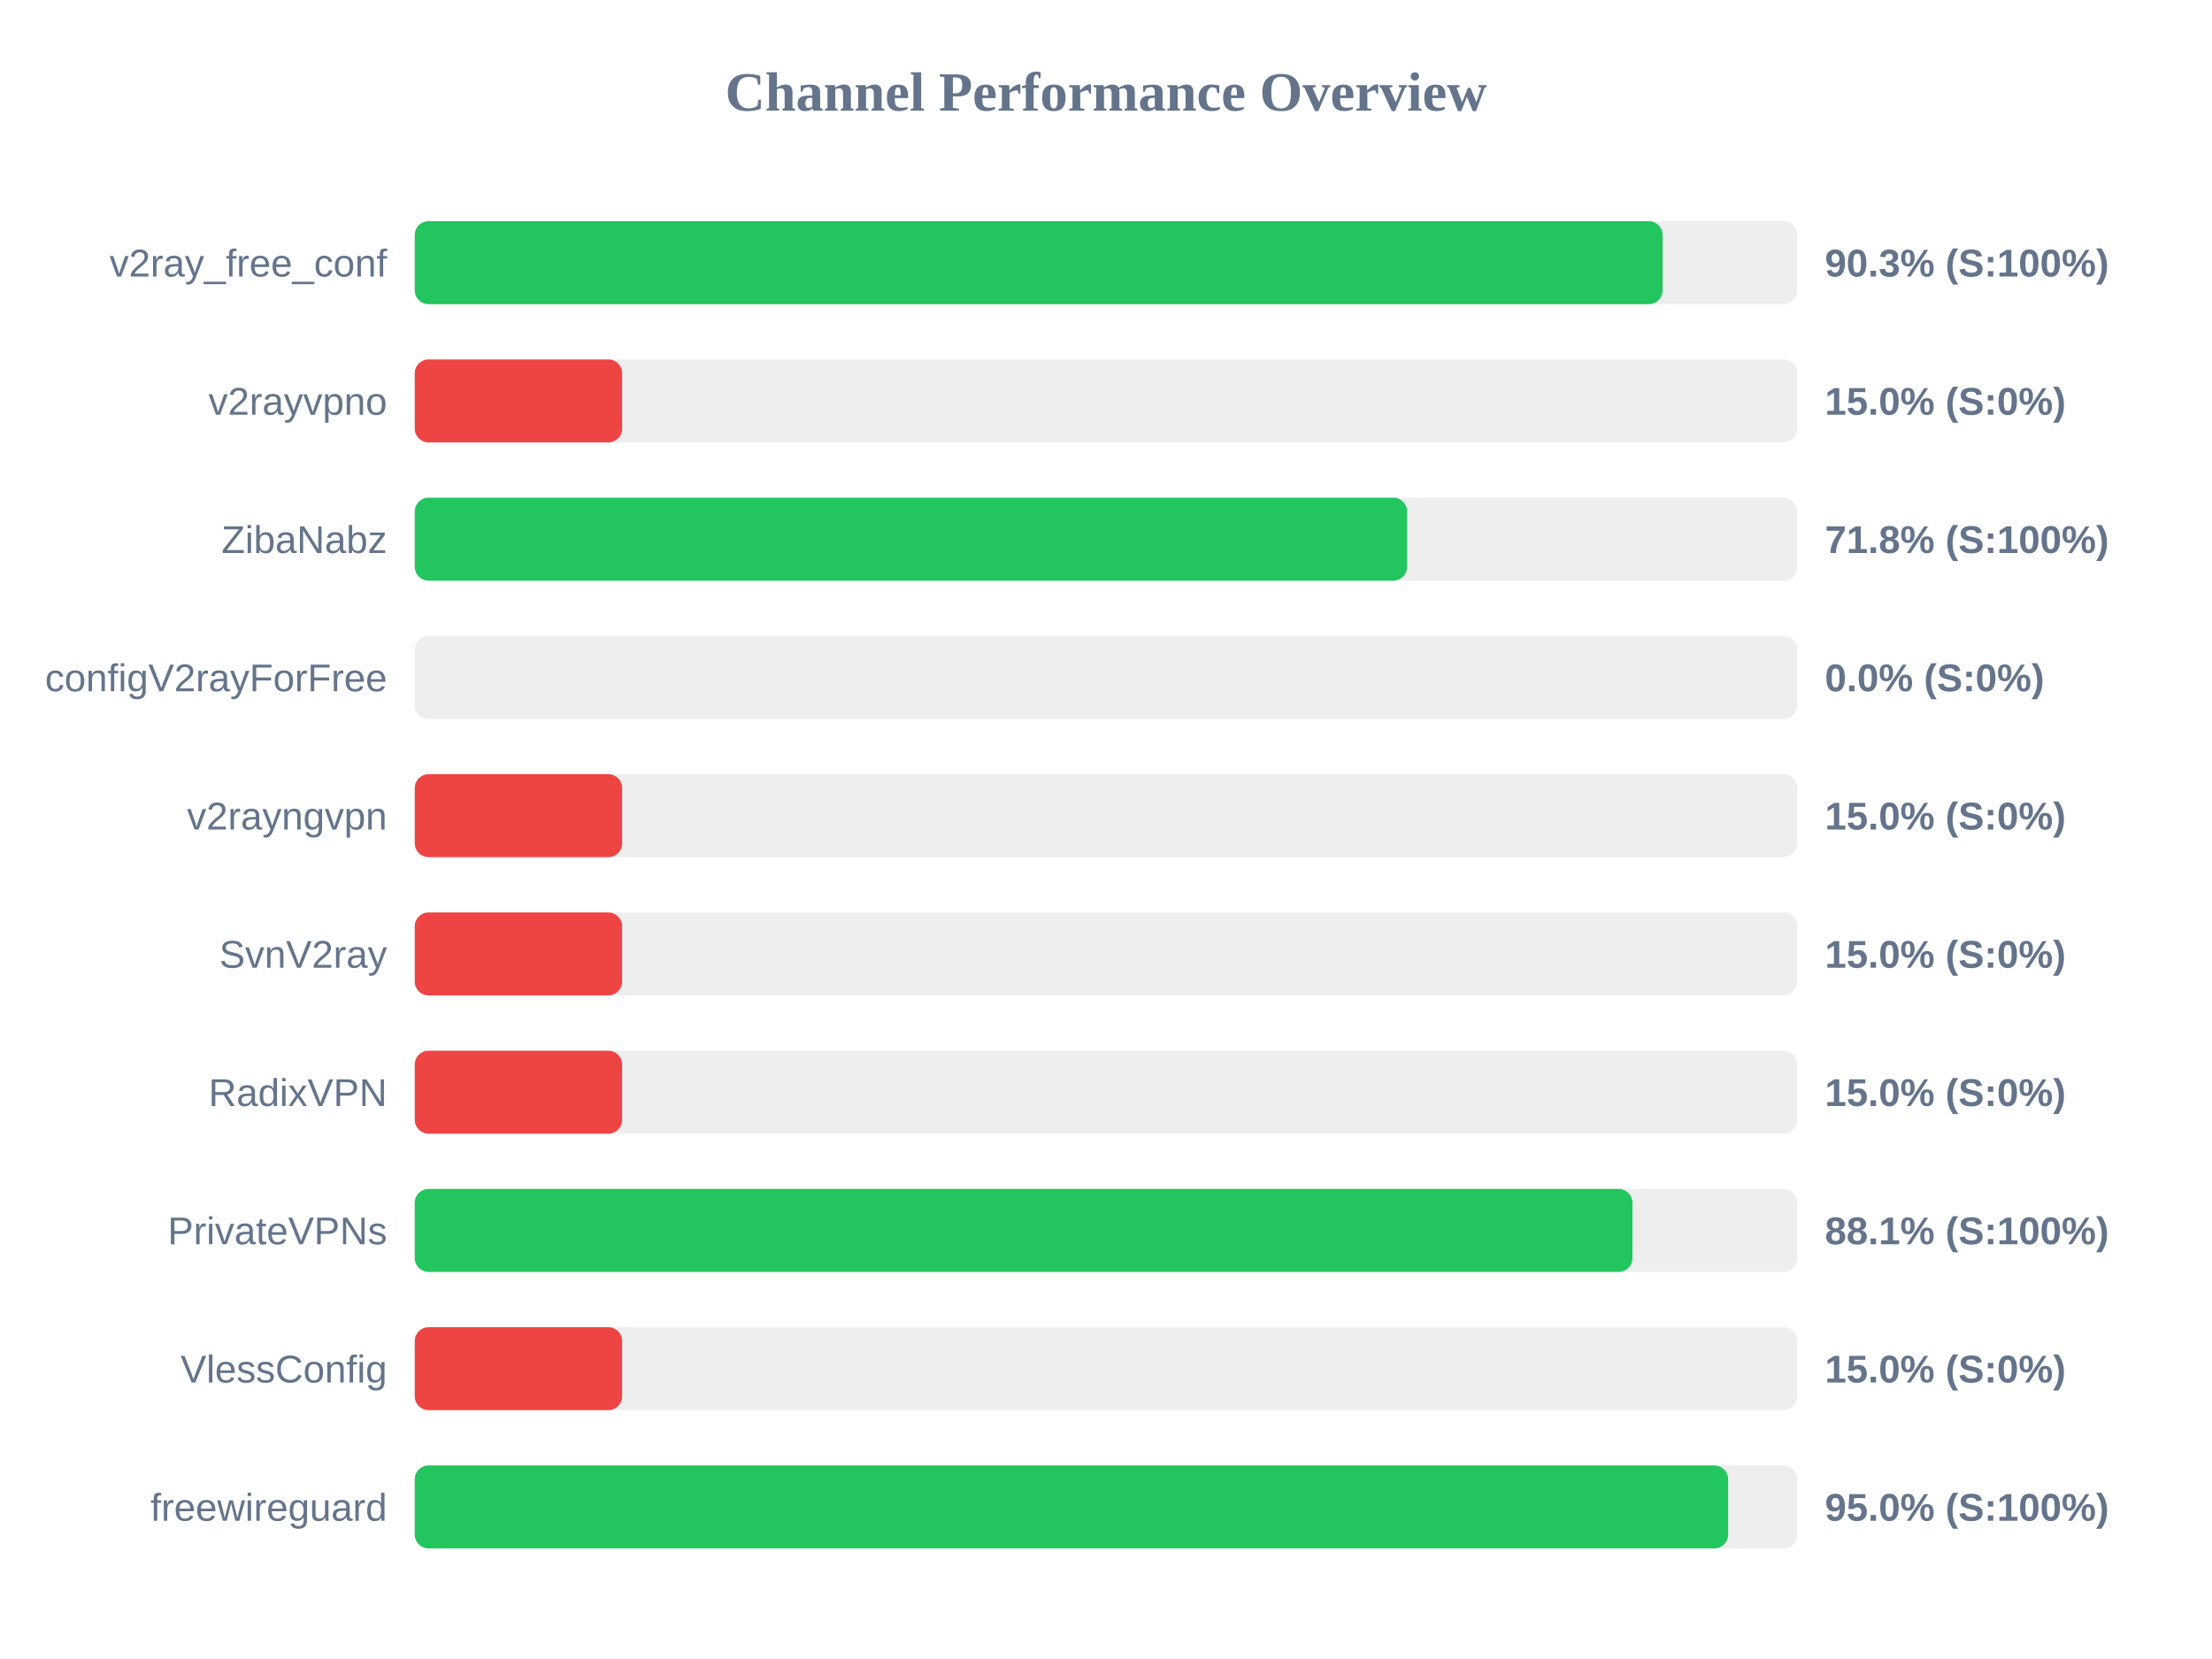
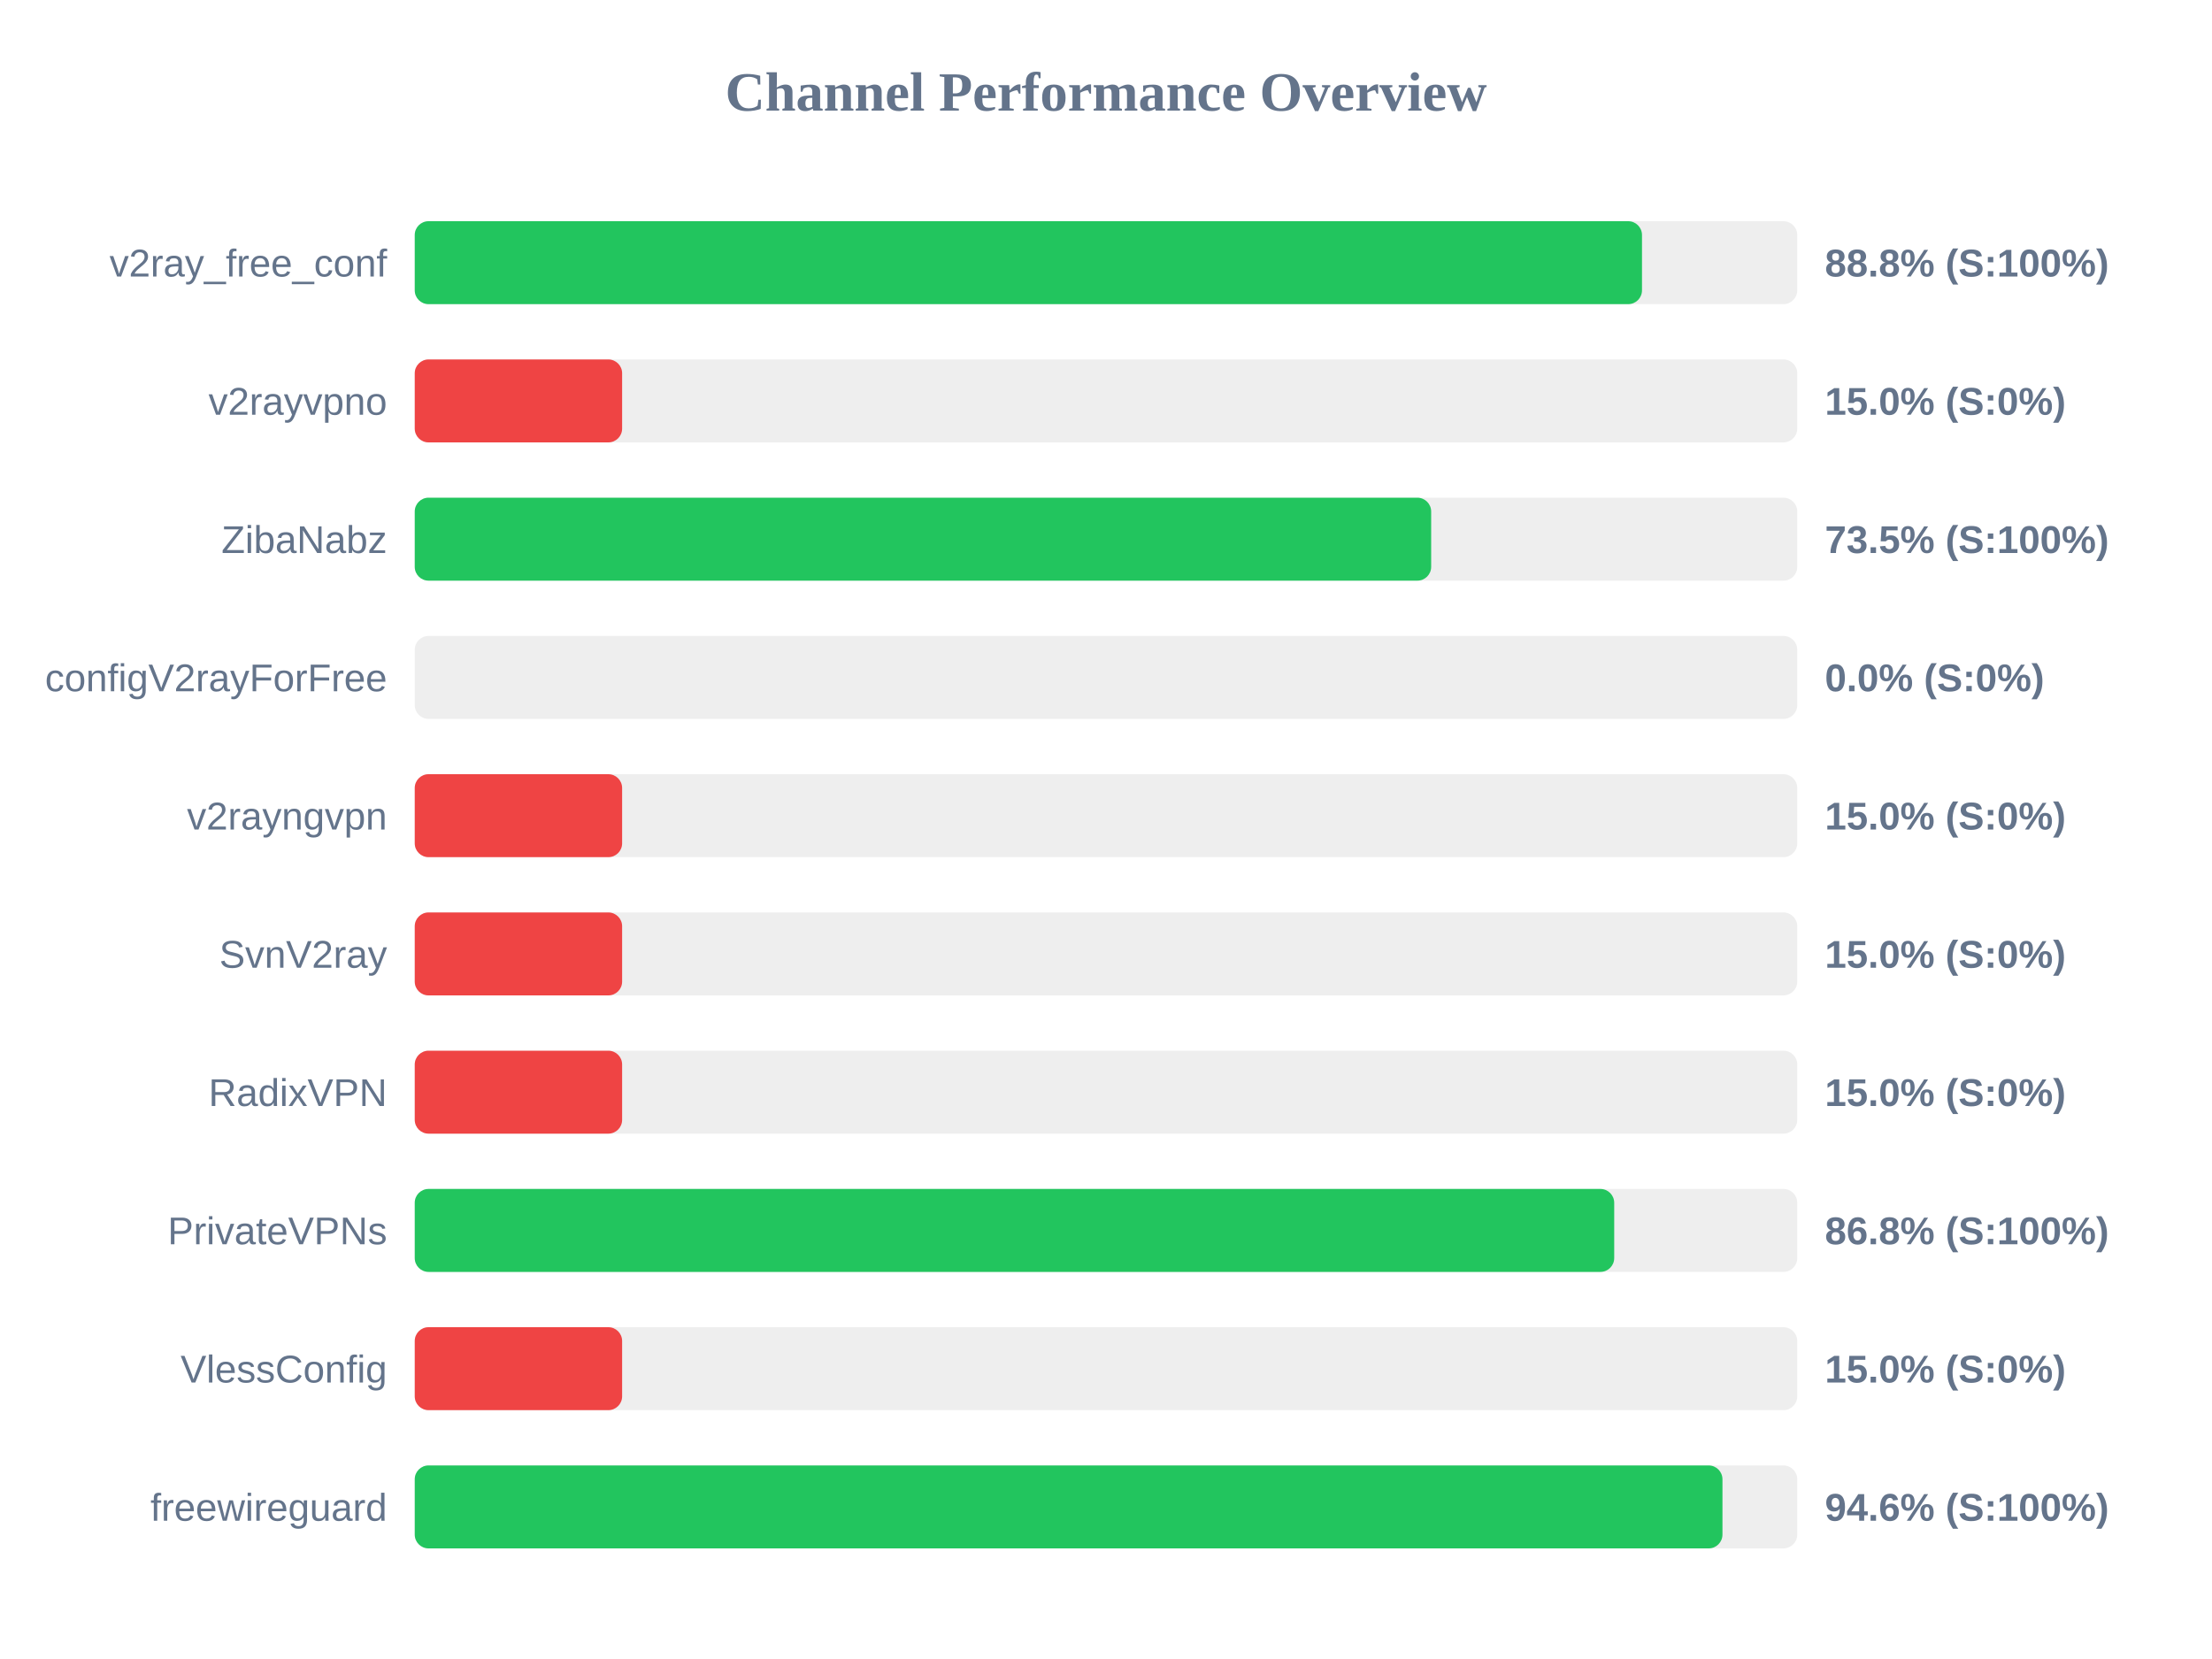
<svg xmlns="http://www.w3.org/2000/svg" width="800" height="600" version="1.1">
  <style>
        .row { font: 14px Arial; fill: #64748b; }
        .score { font: bold 14px Arial; fill: #64748b; }
    </style>
  <text x="400" y="40" text-anchor="middle" font-size="20px" font-weight="bold" fill="#64748b">Channel Performance Overview</text>
  <rect x="150" y="80" width="500" height="30" fill="#eee" rx="5" />
-   <rect x="150" y="80" width="451.3" height="30" fill="#22c55e" rx="5" />
+   <rect x="150" y="80" width="443.85" height="30" fill="#22c55e" rx="5" />
  <text x="140" y="100" text-anchor="end" class="row">v2ray_free_conf</text>
-   <text x="660" y="100" text-anchor="start" class="score">90.3% (S:100%)</text>
+   <text x="660" y="100" text-anchor="start" class="score">88.8% (S:100%)</text>
  <rect x="150" y="130" width="500" height="30" fill="#eee" rx="5" />
  <rect x="150" y="130" width="75.0" height="30" fill="#ef4444" rx="5" />
  <text x="140" y="150" text-anchor="end" class="row">v2rayvpno</text>
  <text x="660" y="150" text-anchor="start" class="score">15.0% (S:0%)</text>
  <rect x="150" y="180" width="500" height="30" fill="#eee" rx="5" />
-   <rect x="150" y="180" width="358.9" height="30" fill="#22c55e" rx="5" />
+   <rect x="150" y="180" width="367.6" height="30" fill="#22c55e" rx="5" />
  <text x="140" y="200" text-anchor="end" class="row">ZibaNabz</text>
-   <text x="660" y="200" text-anchor="start" class="score">71.8% (S:100%)</text>
+   <text x="660" y="200" text-anchor="start" class="score">73.5% (S:100%)</text>
  <rect x="150" y="230" width="500" height="30" fill="#eee" rx="5" />
  <rect x="150" y="230" width="0.0" height="30" fill="#ef4444" rx="5" />
  <text x="140" y="250" text-anchor="end" class="row">configV2rayForFree</text>
  <text x="660" y="250" text-anchor="start" class="score">0.0% (S:0%)</text>
  <rect x="150" y="280" width="500" height="30" fill="#eee" rx="5" />
  <rect x="150" y="280" width="75.0" height="30" fill="#ef4444" rx="5" />
  <text x="140" y="300" text-anchor="end" class="row">v2rayngvpn</text>
  <text x="660" y="300" text-anchor="start" class="score">15.0% (S:0%)</text>
  <rect x="150" y="330" width="500" height="30" fill="#eee" rx="5" />
  <rect x="150" y="330" width="75.0" height="30" fill="#ef4444" rx="5" />
  <text x="140" y="350" text-anchor="end" class="row">SvnV2ray</text>
  <text x="660" y="350" text-anchor="start" class="score">15.0% (S:0%)</text>
  <rect x="150" y="380" width="500" height="30" fill="#eee" rx="5" />
  <rect x="150" y="380" width="75.0" height="30" fill="#ef4444" rx="5" />
  <text x="140" y="400" text-anchor="end" class="row">RadixVPN</text>
  <text x="660" y="400" text-anchor="start" class="score">15.0% (S:0%)</text>
  <rect x="150" y="430" width="500" height="30" fill="#eee" rx="5" />
-   <rect x="150" y="430" width="440.4" height="30" fill="#22c55e" rx="5" />
+   <rect x="150" y="430" width="433.8" height="30" fill="#22c55e" rx="5" />
  <text x="140" y="450" text-anchor="end" class="row">PrivateVPNs</text>
-   <text x="660" y="450" text-anchor="start" class="score">88.1% (S:100%)</text>
+   <text x="660" y="450" text-anchor="start" class="score">86.8% (S:100%)</text>
  <rect x="150" y="480" width="500" height="30" fill="#eee" rx="5" />
  <rect x="150" y="480" width="75.0" height="30" fill="#ef4444" rx="5" />
  <text x="140" y="500" text-anchor="end" class="row">VlessConfig</text>
  <text x="660" y="500" text-anchor="start" class="score">15.0% (S:0%)</text>
  <rect x="150" y="530" width="500" height="30" fill="#eee" rx="5" />
-   <rect x="150" y="530" width="475.0" height="30" fill="#22c55e" rx="5" />
+   <rect x="150" y="530" width="472.95" height="30" fill="#22c55e" rx="5" />
  <text x="140" y="550" text-anchor="end" class="row">freewireguard</text>
-   <text x="660" y="550" text-anchor="start" class="score">95.0% (S:100%)</text>
+   <text x="660" y="550" text-anchor="start" class="score">94.6% (S:100%)</text>
</svg>
